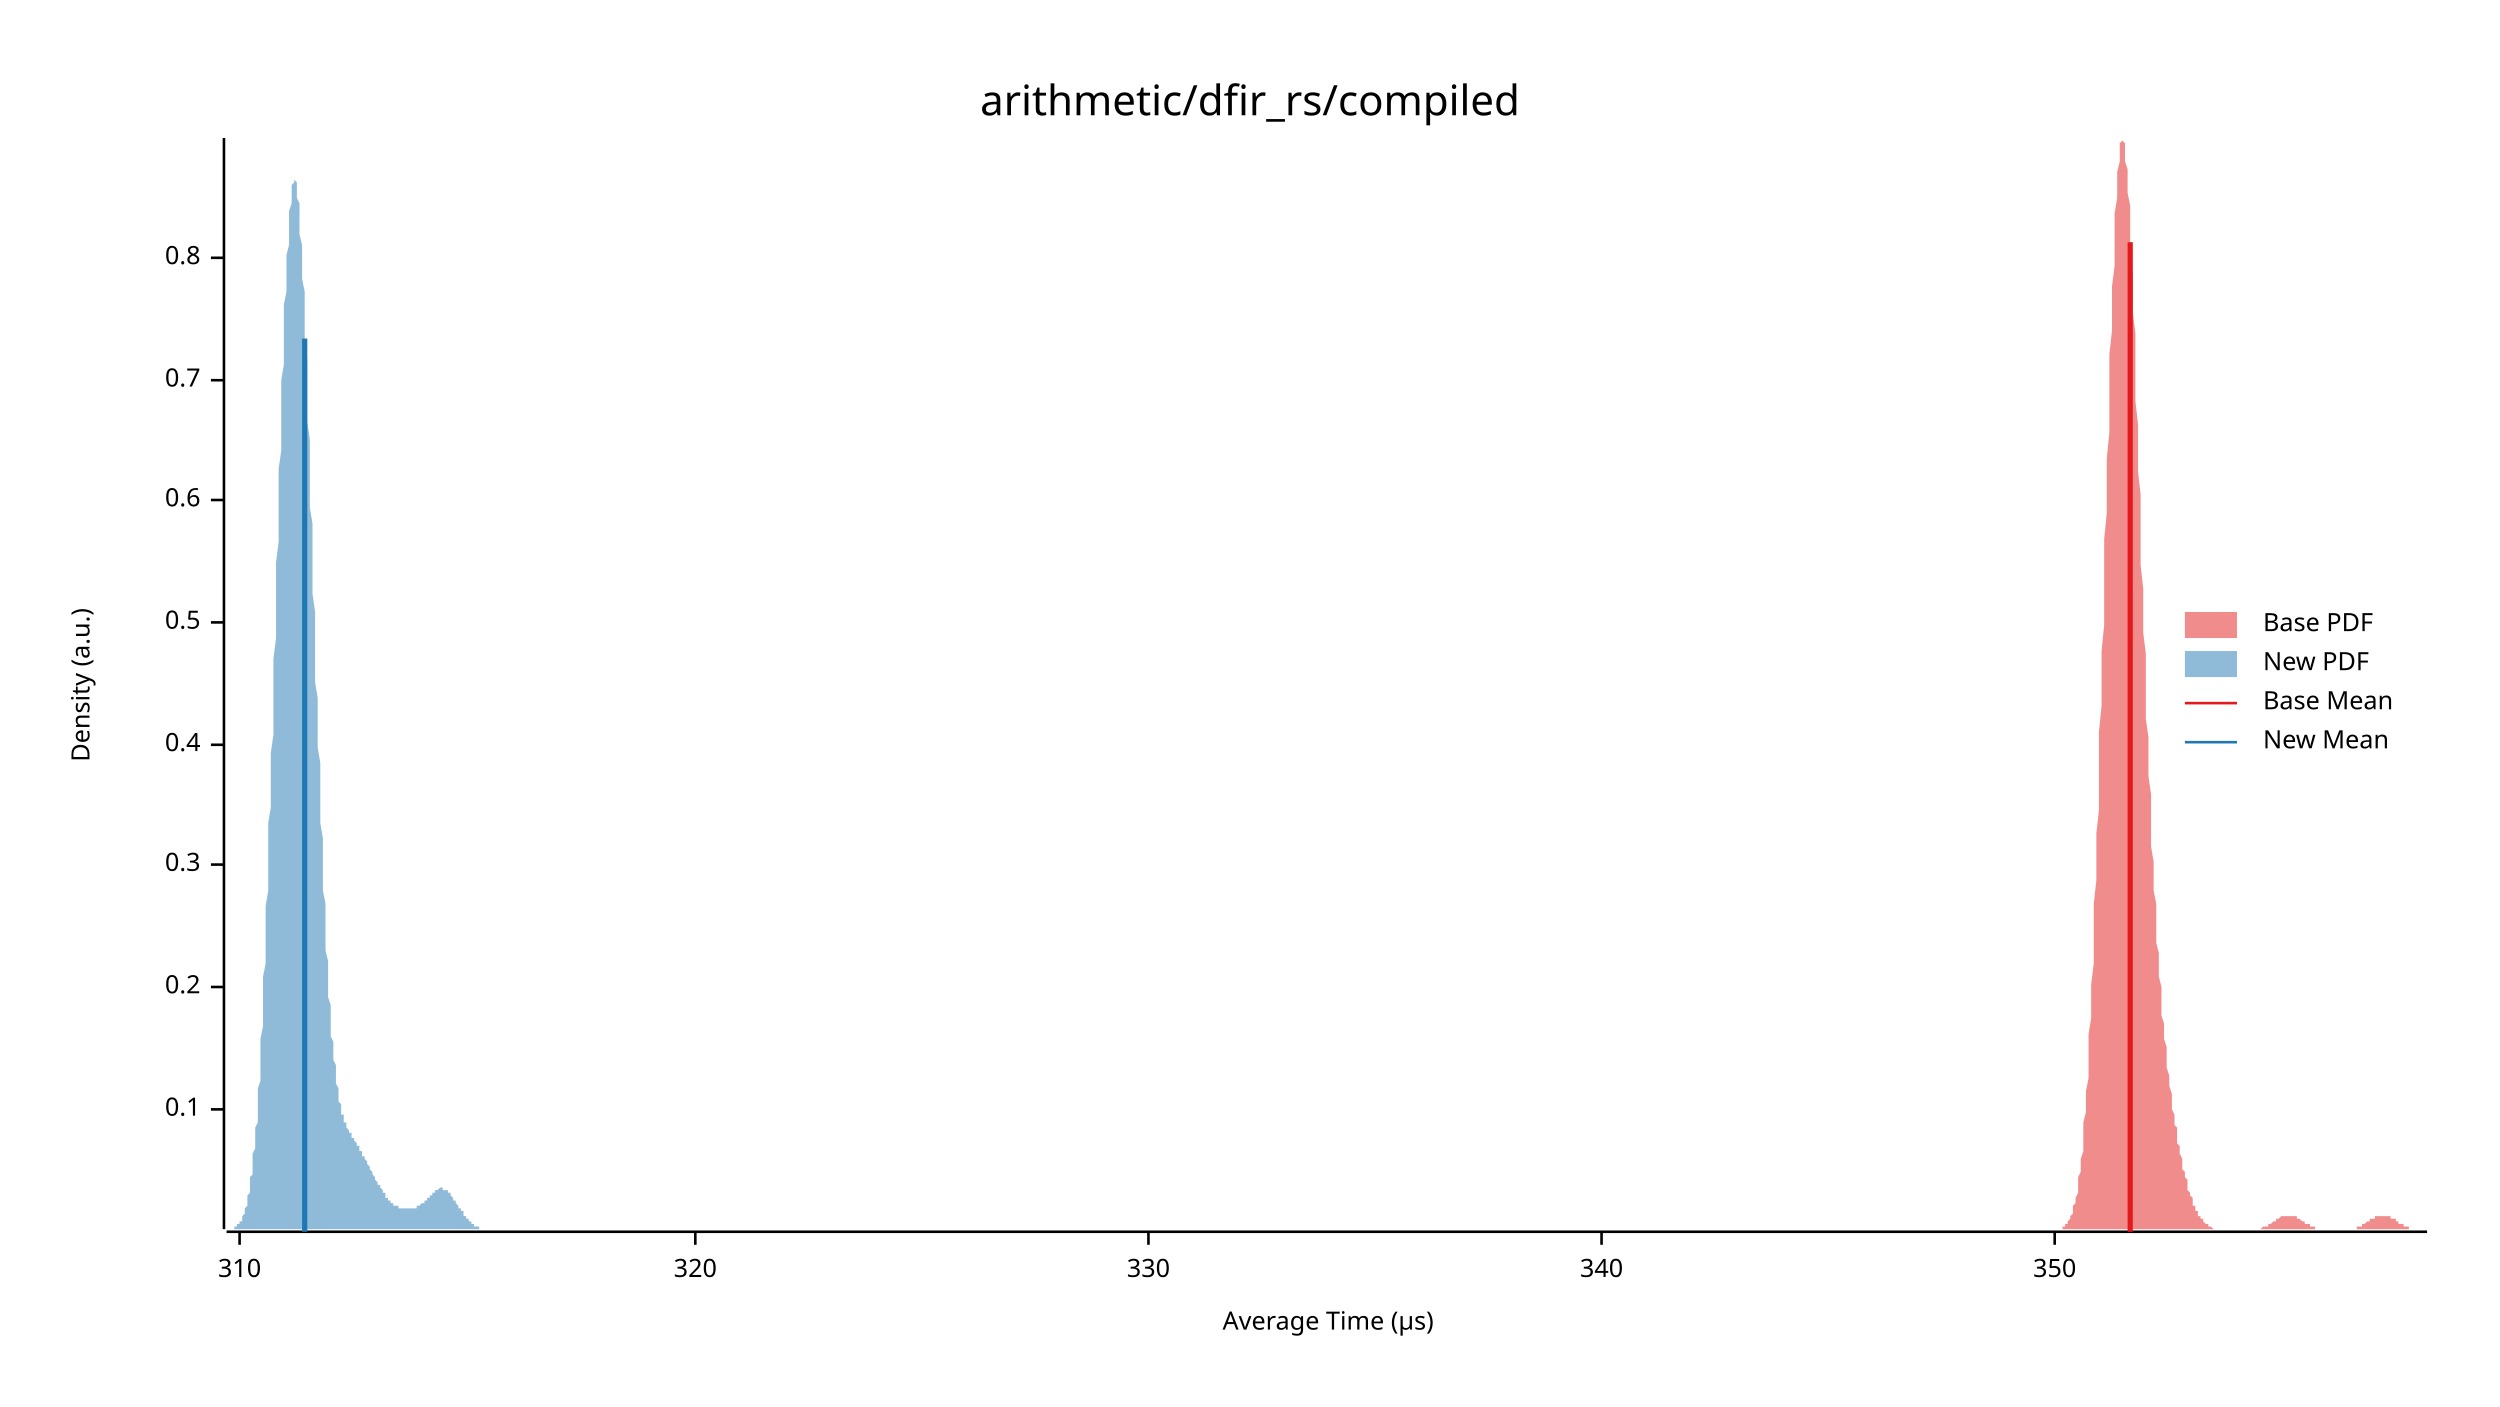
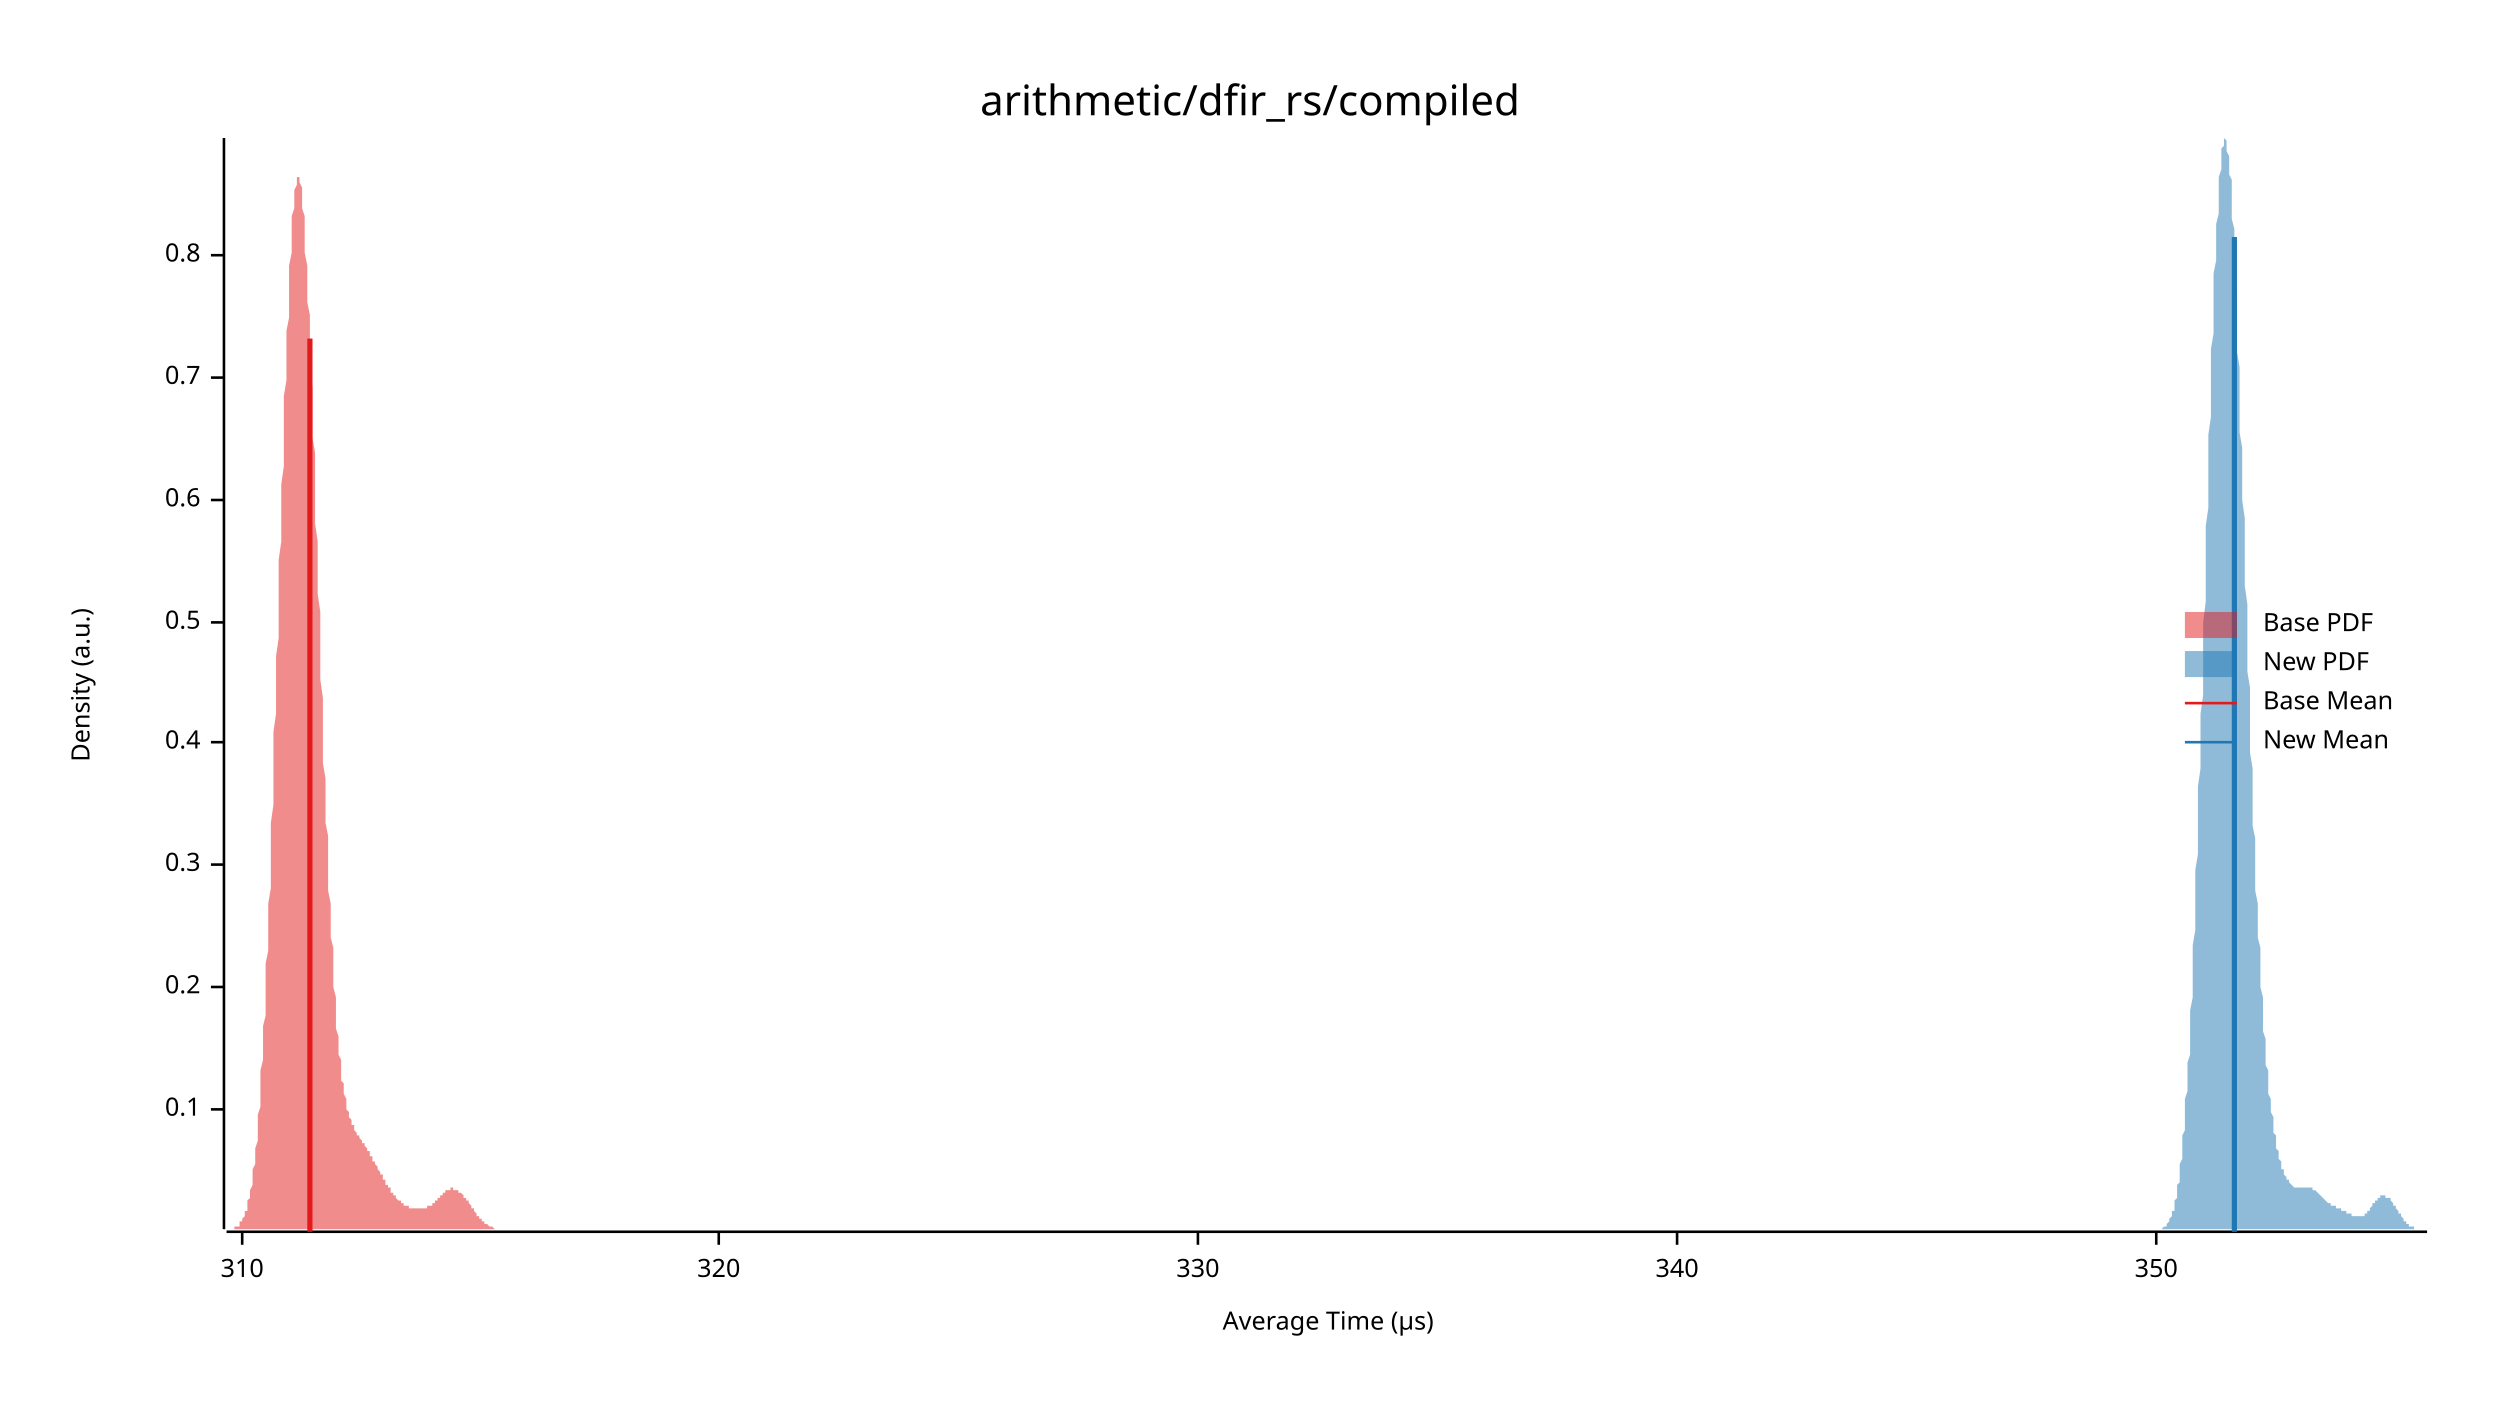
<svg xmlns="http://www.w3.org/2000/svg" width="960" height="540" viewBox="0 0 960 540">
  <text x="480" y="32" dy="0.76em" text-anchor="middle" font-family="sans-serif" font-size="16.129" opacity="1" fill="#000000">
arithmetic/dfir_rs/compiled
</text>
  <text x="27" y="263" dy="0.76em" text-anchor="middle" font-family="sans-serif" font-size="9.677" opacity="1" fill="#000000" transform="rotate(270, 27, 263)">
Density (a.u.)
</text>
  <text x="510" y="513" dy="-0.5ex" text-anchor="middle" font-family="sans-serif" font-size="9.677" opacity="1" fill="#000000">
Average Time (µs)
</text>
  <polyline fill="none" opacity="1" stroke="#000000" stroke-width="1" points="86,53 86,472 " />
  <text x="77" y="426" dy="0.5ex" text-anchor="end" font-family="sans-serif" font-size="9.677" opacity="1" fill="#000000">
0.1
</text>
  <polyline fill="none" opacity="1" stroke="#000000" stroke-width="1" points="81,426 86,426 " />
  <text x="77" y="379" dy="0.5ex" text-anchor="end" font-family="sans-serif" font-size="9.677" opacity="1" fill="#000000">
0.2
</text>
  <polyline fill="none" opacity="1" stroke="#000000" stroke-width="1" points="81,379 86,379 " />
  <text x="77" y="332" dy="0.5ex" text-anchor="end" font-family="sans-serif" font-size="9.677" opacity="1" fill="#000000">
0.3
</text>
  <polyline fill="none" opacity="1" stroke="#000000" stroke-width="1" points="81,332 86,332 " />
-   <text x="77" y="286" dy="0.5ex" text-anchor="end" font-family="sans-serif" font-size="9.677" opacity="1" fill="#000000">
+   <text x="77" y="285" dy="0.5ex" text-anchor="end" font-family="sans-serif" font-size="9.677" opacity="1" fill="#000000">
0.4
</text>
-   <polyline fill="none" opacity="1" stroke="#000000" stroke-width="1" points="81,286 86,286 " />
+   <polyline fill="none" opacity="1" stroke="#000000" stroke-width="1" points="81,285 86,285 " />
  <text x="77" y="239" dy="0.5ex" text-anchor="end" font-family="sans-serif" font-size="9.677" opacity="1" fill="#000000">
0.5
</text>
  <polyline fill="none" opacity="1" stroke="#000000" stroke-width="1" points="81,239 86,239 " />
  <text x="77" y="192" dy="0.5ex" text-anchor="end" font-family="sans-serif" font-size="9.677" opacity="1" fill="#000000">
0.6
</text>
  <polyline fill="none" opacity="1" stroke="#000000" stroke-width="1" points="81,192 86,192 " />
-   <text x="77" y="146" dy="0.5ex" text-anchor="end" font-family="sans-serif" font-size="9.677" opacity="1" fill="#000000">
+   <text x="77" y="145" dy="0.5ex" text-anchor="end" font-family="sans-serif" font-size="9.677" opacity="1" fill="#000000">
0.7
</text>
-   <polyline fill="none" opacity="1" stroke="#000000" stroke-width="1" points="81,146 86,146 " />
-   <text x="77" y="99" dy="0.5ex" text-anchor="end" font-family="sans-serif" font-size="9.677" opacity="1" fill="#000000">
+   <polyline fill="none" opacity="1" stroke="#000000" stroke-width="1" points="81,145 86,145 " />
+   <text x="77" y="98" dy="0.5ex" text-anchor="end" font-family="sans-serif" font-size="9.677" opacity="1" fill="#000000">
0.8
</text>
-   <polyline fill="none" opacity="1" stroke="#000000" stroke-width="1" points="81,99 86,99 " />
+   <polyline fill="none" opacity="1" stroke="#000000" stroke-width="1" points="81,98 86,98 " />
  <polyline fill="none" opacity="1" stroke="#000000" stroke-width="1" points="87,473 932,473 " />
-   <text x="92" y="483" dy="0.76em" text-anchor="middle" font-family="sans-serif" font-size="9.677" opacity="1" fill="#000000">
+   <text x="93" y="483" dy="0.76em" text-anchor="middle" font-family="sans-serif" font-size="9.677" opacity="1" fill="#000000">
310
</text>
-   <polyline fill="none" opacity="1" stroke="#000000" stroke-width="1" points="92,473 92,478 " />
-   <text x="267" y="483" dy="0.76em" text-anchor="middle" font-family="sans-serif" font-size="9.677" opacity="1" fill="#000000">
+   <polyline fill="none" opacity="1" stroke="#000000" stroke-width="1" points="93,473 93,478 " />
+   <text x="276" y="483" dy="0.76em" text-anchor="middle" font-family="sans-serif" font-size="9.677" opacity="1" fill="#000000">
320
</text>
-   <polyline fill="none" opacity="1" stroke="#000000" stroke-width="1" points="267,473 267,478 " />
-   <text x="441" y="483" dy="0.76em" text-anchor="middle" font-family="sans-serif" font-size="9.677" opacity="1" fill="#000000">
+   <polyline fill="none" opacity="1" stroke="#000000" stroke-width="1" points="276,473 276,478 " />
+   <text x="460" y="483" dy="0.76em" text-anchor="middle" font-family="sans-serif" font-size="9.677" opacity="1" fill="#000000">
330
</text>
-   <polyline fill="none" opacity="1" stroke="#000000" stroke-width="1" points="441,473 441,478 " />
-   <text x="615" y="483" dy="0.76em" text-anchor="middle" font-family="sans-serif" font-size="9.677" opacity="1" fill="#000000">
+   <polyline fill="none" opacity="1" stroke="#000000" stroke-width="1" points="460,473 460,478 " />
+   <text x="644" y="483" dy="0.76em" text-anchor="middle" font-family="sans-serif" font-size="9.677" opacity="1" fill="#000000">
340
</text>
-   <polyline fill="none" opacity="1" stroke="#000000" stroke-width="1" points="615,473 615,478 " />
-   <text x="789" y="483" dy="0.76em" text-anchor="middle" font-family="sans-serif" font-size="9.677" opacity="1" fill="#000000">
+   <polyline fill="none" opacity="1" stroke="#000000" stroke-width="1" points="644,473 644,478 " />
+   <text x="828" y="483" dy="0.76em" text-anchor="middle" font-family="sans-serif" font-size="9.677" opacity="1" fill="#000000">
350
</text>
-   <polyline fill="none" opacity="1" stroke="#000000" stroke-width="1" points="789,473 789,478 " />
-   <polygon opacity="0.5" fill="#E31A1C" points="789,472 789,472 789,472 790,472 790,472 790,472 790,472 791,472 791,472 791,472 792,472 792,472 792,471 792,471 793,471 793,471 793,470 794,470 794,470 794,469 794,469 795,468 795,468 795,467 796,466 796,465 796,464 796,463 797,462 797,461 797,460 798,458 798,456 798,454 798,452 799,450 799,447 799,445 800,442 800,439 800,435 800,431 801,427 801,423 801,419 802,414 802,409 802,403 802,397 803,391 803,384 803,378 804,370 804,363 804,355 804,347 805,338 805,330 805,320 806,311 806,301 806,292 806,281 807,271 807,261 807,250 808,240 808,229 808,218 808,207 809,197 809,186 809,176 810,166 810,156 810,146 810,136 811,127 811,118 811,110 812,102 812,95 812,88 812,82 813,76 813,71 813,66 814,62 814,59 814,57 814,55 815,54 815,53 815,54 816,55 816,56 816,59 816,62 817,65 817,69 817,74 818,79 818,85 818,91 818,98 819,105 819,112 819,120 820,128 820,137 820,145 820,154 821,163 821,172 821,181 822,190 822,199 822,208 822,217 823,226 823,234 823,243 824,251 824,260 824,268 824,276 825,283 825,291 825,298 826,305 826,312 826,318 826,325 827,331 827,336 827,342 828,347 828,352 828,357 828,362 829,366 829,371 829,375 830,379 830,382 830,386 830,390 831,393 831,396 831,399 832,402 832,405 832,408 832,410 833,413 833,415 833,417 834,420 834,422 834,424 834,426 835,428 835,430 835,432 836,433 836,435 836,437 836,439 837,440 837,442 837,443 838,445 838,446 838,447 838,449 839,450 839,451 839,452 840,453 840,454 840,456 840,457 841,458 841,458 841,459 842,460 842,461 842,462 842,463 843,463 843,464 843,465 844,465 844,466 844,466 844,467 845,467 845,468 845,468 846,468 846,469 846,469 846,469 847,470 847,470 847,470 848,470 848,471 848,471 848,471 849,471 849,471 849,471 850,472 850,472 850,472 850,472 851,472 851,472 851,472 852,472 852,472 852,472 852,472 853,472 853,472 853,472 854,472 854,472 854,472 854,472 855,472 855,472 855,472 856,472 856,472 856,472 857,472 857,472 857,472 857,472 858,472 858,472 858,472 859,472 859,472 859,472 859,472 860,472 860,472 860,472 861,472 861,472 861,472 861,472 862,472 862,472 862,472 863,472 863,472 863,472 863,472 864,472 864,472 864,472 865,472 865,472 865,472 865,472 866,472 866,472 866,472 867,472 867,472 867,472 867,472 868,472 868,472 868,472 869,471 869,471 869,471 869,471 870,471 870,471 870,471 871,471 871,470 871,470 871,470 872,470 872,470 872,470 873,469 873,469 873,469 873,469 874,469 874,468 874,468 875,468 875,468 875,468 875,468 876,467 876,467 876,467 877,467 877,467 877,467 877,467 878,467 878,467 878,467 879,467 879,467 879,467 879,467 880,467 880,467 880,467 881,467 881,467 881,467 881,467 882,467 882,468 882,468 883,468 883,468 883,468 883,468 884,469 884,469 884,469 885,469 885,469 885,470 885,470 886,470 886,470 886,470 887,470 887,471 887,471 887,471 888,471 888,471 888,471 889,471 889,471 889,472 889,472 890,472 890,472 890,472 891,472 891,472 891,472 891,472 892,472 892,472 892,472 893,472 893,472 893,472 893,472 894,472 894,472 894,472 895,472 895,472 895,472 895,472 896,472 896,472 896,472 897,472 897,472 897,472 897,472 898,472 898,472 898,472 899,472 899,472 899,472 899,472 900,472 900,472 900,472 901,472 901,472 901,472 901,472 902,472 902,472 902,472 903,472 903,472 903,472 903,472 904,472 904,472 904,472 905,472 905,471 905,471 905,471 906,471 906,471 906,471 907,471 907,470 907,470 907,470 908,470 908,470 908,470 909,469 909,469 909,469 909,469 910,469 910,469 910,468 911,468 911,468 911,468 911,468 912,468 912,467 912,467 913,467 913,467 913,467 913,467 914,467 914,467 914,467 915,467 915,467 915,467 915,467 916,467 916,467 916,467 917,467 917,467 917,467 917,467 918,467 918,467 918,468 919,468 919,468 919,468 919,468 920,468 920,469 920,469 921,469 921,469 921,469 921,470 922,470 922,470 922,470 923,470 923,470 923,471 923,471 924,471 924,471 924,471 925,471 925,471 925,471 925,472 926,472 926,472 926,472 927,472 927,472 927,472 927,472 928,472 928,472 928,472 929,472 929,472 929,472 929,472 930,472 930,472 930,472 931,472 931,472 931,472 932,472 932,472 789,472 " />
-   <polygon opacity="0.5" fill="#1F78B4" points="87,472 87,472 87,472 87,472 87,472 88,472 88,472 88,472 88,472 88,472 89,472 89,472 89,472 89,472 89,472 90,472 90,472 90,471 90,471 90,471 91,471 91,471 91,471 91,470 91,470 92,470 92,470 92,469 92,469 93,469 93,468 93,468 93,467 93,467 94,466 94,466 94,465 94,464 94,464 95,463 95,462 95,461 95,460 95,459 96,458 96,457 96,455 96,454 96,452 97,451 97,449 97,447 97,445 97,443 98,441 98,438 98,436 98,433 99,431 99,428 99,425 99,421 99,418 100,415 100,411 100,407 100,403 100,399 101,394 101,390 101,385 101,380 101,375 102,370 102,365 102,359 102,354 102,348 103,342 103,336 103,329 103,323 103,316 104,310 104,303 104,296 104,289 105,282 105,275 105,267 105,260 105,253 106,245 106,238 106,230 106,223 106,216 107,208 107,201 107,194 107,187 107,180 108,173 108,166 108,159 108,153 108,146 109,140 109,134 109,128 109,123 109,117 110,112 110,107 110,102 110,98 111,94 111,90 111,87 111,83 111,81 112,78 112,76 112,74 112,72 112,71 113,70 113,69 113,69 113,69 113,69 114,70 114,71 114,72 114,74 114,76 115,78 115,81 115,84 115,87 115,90 116,94 116,98 116,102 116,107 117,112 117,116 117,122 117,127 117,132 118,138 118,144 118,150 118,156 118,162 119,169 119,175 119,182 119,188 119,195 120,201 120,208 120,215 120,222 120,228 121,235 121,242 121,248 121,255 121,262 122,268 122,274 122,281 122,287 123,293 123,299 123,305 123,311 123,316 124,322 124,327 124,332 124,337 124,342 125,347 125,352 125,356 125,360 125,365 126,369 126,372 126,376 126,380 126,383 127,386 127,389 127,392 127,395 127,398 128,400 128,403 128,405 128,407 129,409 129,411 129,413 129,415 129,416 130,418 130,419 130,420 130,422 130,423 131,424 131,425 131,426 131,427 131,428 132,428 132,429 132,430 132,430 132,431 133,431 133,432 133,432 133,433 133,433 134,434 134,434 134,435 134,435 135,435 135,436 135,436 135,436 135,437 136,437 136,437 136,438 136,438 136,438 137,439 137,439 137,439 137,440 137,440 138,440 138,441 138,441 138,441 138,442 139,442 139,443 139,443 139,443 139,444 140,444 140,444 140,445 140,445 141,446 141,446 141,446 141,447 141,447 142,448 142,448 142,448 142,449 142,449 143,450 143,450 143,450 143,451 143,451 144,452 144,452 144,452 144,453 144,453 145,454 145,454 145,454 145,455 145,455 146,455 146,456 146,456 146,456 147,457 147,457 147,457 147,458 147,458 148,458 148,459 148,459 148,459 148,460 149,460 149,460 149,460 149,461 149,461 150,461 150,461 150,461 150,462 150,462 151,462 151,462 151,462 151,462 151,463 152,463 152,463 152,463 152,463 153,463 153,463 153,463 153,463 153,464 154,464 154,464 154,464 154,464 154,464 155,464 155,464 155,464 155,464 155,464 156,464 156,464 156,464 156,464 156,464 157,464 157,464 157,464 157,464 157,464 158,464 158,464 158,464 158,464 159,464 159,464 159,464 159,464 159,464 160,464 160,464 160,464 160,463 160,463 161,463 161,463 161,463 161,463 161,463 162,462 162,462 162,462 162,462 162,462 163,462 163,461 163,461 163,461 163,461 164,461 164,460 164,460 164,460 165,460 165,459 165,459 165,459 165,459 166,459 166,458 166,458 166,458 166,458 167,458 167,457 167,457 167,457 167,457 168,457 168,457 168,457 168,457 168,457 169,456 169,456 169,456 169,456 169,456 170,456 170,456 170,457 170,457 171,457 171,457 171,457 171,457 171,457 172,457 172,458 172,458 172,458 172,458 173,458 173,459 173,459 173,459 173,459 174,460 174,460 174,460 174,461 174,461 175,461 175,461 175,462 175,462 175,462 176,463 176,463 176,463 176,464 177,464 177,464 177,465 177,465 177,465 178,465 178,466 178,466 178,466 178,467 179,467 179,467 179,467 179,468 179,468 180,468 180,468 180,469 180,469 180,469 181,469 181,469 181,470 181,470 181,470 182,470 182,470 182,470 182,471 183,471 183,471 183,471 183,471 183,471 184,471 184,471 184,471 184,471 184,472 185,472 185,472 185,472 185,472 185,472 186,472 186,472 186,472 186,472 186,472 187,472 187,472 187,472 187,472 187,472 188,472 188,472 188,472 188,472 189,472 189,472 189,472 189,472 189,472 190,472 190,472 190,472 87,472 " />
-   <polyline fill="none" opacity="1" stroke="#E31A1C" stroke-width="2" points="818,473 818,93 " />
-   <polyline fill="none" opacity="1" stroke="#1F78B4" stroke-width="2" points="117,473 117,130 " />
+   <polyline fill="none" opacity="1" stroke="#000000" stroke-width="1" points="828,473 828,478 " />
+   <polygon opacity="0.5" fill="#E31A1C" points="87,472 87,472 87,472 87,472 87,472 88,472 88,472 88,472 88,472 88,472 89,472 89,472 89,472 89,472 90,472 90,472 90,472 90,472 90,471 91,471 91,471 91,471 91,471 92,471 92,470 92,470 92,470 92,469 93,469 93,469 93,468 93,468 93,468 94,467 94,466 94,466 94,465 95,465 95,464 95,463 95,462 95,461 96,460 96,459 96,458 96,457 97,455 97,454 97,452 97,451 97,449 98,447 98,445 98,443 98,441 99,438 99,436 99,433 99,431 99,428 100,425 100,421 100,418 100,414 100,411 101,407 101,403 101,399 101,394 102,390 102,385 102,380 102,375 102,370 103,365 103,359 103,353 103,347 104,341 104,335 104,329 104,323 104,316 105,309 105,302 105,295 105,288 105,281 106,274 106,267 106,260 106,252 107,245 107,237 107,230 107,223 107,215 108,208 108,201 108,193 108,186 109,179 109,172 109,165 109,159 109,152 110,146 110,139 110,133 110,127 111,122 111,116 111,111 111,106 111,102 112,97 112,93 112,89 112,86 112,83 113,80 113,77 113,75 113,73 114,71 114,70 114,69 114,68 114,68 115,68 115,68 115,69 115,70 116,72 116,73 116,75 116,77 116,80 117,83 117,86 117,90 117,93 117,97 118,102 118,106 118,111 118,116 119,121 119,126 119,132 119,137 119,143 120,149 120,155 120,162 120,168 121,174 121,181 121,188 121,194 121,201 122,208 122,214 122,221 122,228 123,235 123,241 123,248 123,255 123,261 124,268 124,274 124,280 124,287 124,293 125,299 125,305 125,310 125,316 126,321 126,327 126,332 126,337 126,342 127,347 127,351 127,356 127,360 128,364 128,368 128,372 128,376 128,379 129,383 129,386 129,389 129,392 129,395 130,398 130,400 130,403 130,405 131,407 131,409 131,411 131,413 131,415 132,416 132,418 132,419 132,420 133,422 133,423 133,424 133,425 133,426 134,427 134,428 134,428 134,429 135,430 135,430 135,431 135,431 135,432 136,432 136,433 136,433 136,434 136,434 137,435 137,435 137,435 137,436 138,436 138,436 138,437 138,437 138,437 139,438 139,438 139,438 139,439 140,439 140,439 140,440 140,440 140,440 141,441 141,441 141,441 141,442 142,442 142,443 142,443 142,443 142,444 143,444 143,444 143,445 143,445 143,446 144,446 144,446 144,447 144,447 145,448 145,448 145,448 145,449 145,449 146,450 146,450 146,450 146,451 147,451 147,452 147,452 147,452 147,453 148,453 148,454 148,454 148,454 148,455 149,455 149,455 149,456 149,456 150,456 150,457 150,457 150,457 150,458 151,458 151,458 151,459 151,459 152,459 152,460 152,460 152,460 152,460 153,461 153,461 153,461 153,461 154,461 154,462 154,462 154,462 154,462 155,462 155,462 155,463 155,463 155,463 156,463 156,463 156,463 156,463 157,463 157,463 157,464 157,464 157,464 158,464 158,464 158,464 158,464 159,464 159,464 159,464 159,464 159,464 160,464 160,464 160,464 160,464 160,464 161,464 161,464 161,464 161,464 162,464 162,464 162,464 162,464 162,464 163,464 163,464 163,464 163,464 164,464 164,464 164,464 164,463 164,463 165,463 165,463 165,463 165,463 166,463 166,463 166,462 166,462 166,462 167,462 167,462 167,461 167,461 167,461 168,461 168,461 168,460 168,460 169,460 169,460 169,459 169,459 169,459 170,459 170,459 170,458 170,458 171,458 171,458 171,458 171,457 171,457 172,457 172,457 172,457 172,457 172,457 173,457 173,457 173,456 173,456 174,456 174,456 174,456 174,456 174,457 175,457 175,457 175,457 175,457 176,457 176,457 176,457 176,457 176,458 177,458 177,458 177,458 177,458 178,459 178,459 178,459 178,459 178,460 179,460 179,460 179,461 179,461 179,461 180,461 180,462 180,462 180,462 181,463 181,463 181,463 181,464 181,464 182,464 182,465 182,465 182,465 183,466 183,466 183,466 183,466 183,467 184,467 184,467 184,467 184,468 184,468 185,468 185,468 185,469 185,469 186,469 186,469 186,469 186,470 186,470 187,470 187,470 187,470 187,470 188,471 188,471 188,471 188,471 188,471 189,471 189,471 189,471 189,471 190,472 190,472 190,472 190,472 190,472 191,472 191,472 191,472 191,472 191,472 192,472 192,472 192,472 192,472 193,472 193,472 193,472 193,472 193,472 194,472 194,472 194,472 194,472 195,472 195,472 195,472 195,472 195,472 195,472 87,472 " />
+   <polygon opacity="0.5" fill="#1F78B4" points="828,472 828,472 828,472 828,472 829,472 829,472 829,472 829,472 830,472 830,472 830,472 830,472 830,472 831,471 831,471 831,471 831,471 831,471 832,471 832,470 832,470 832,470 832,470 833,469 833,469 833,468 833,468 833,468 834,467 834,467 834,466 834,465 835,465 835,464 835,463 835,462 835,461 836,460 836,459 836,458 836,457 836,455 837,454 837,452 837,451 837,449 837,447 838,445 838,443 838,441 838,439 838,436 839,434 839,431 839,428 839,425 839,422 840,419 840,416 840,412 840,408 841,405 841,401 841,396 841,392 841,388 842,383 842,378 842,373 842,368 842,363 843,357 843,352 843,346 843,340 843,334 844,328 844,321 844,315 844,309 844,302 845,295 845,288 845,281 845,274 846,267 846,260 846,253 846,246 846,239 847,231 847,224 847,217 847,209 847,202 848,195 848,188 848,181 848,174 848,167 849,160 849,153 849,147 849,140 849,134 850,128 850,122 850,116 850,111 850,105 851,100 851,95 851,91 851,86 852,82 852,78 852,75 852,71 852,68 853,65 853,63 853,60 853,59 853,57 854,56 854,55 854,54 854,54 854,53 855,54 855,54 855,55 855,56 855,58 856,60 856,62 856,64 856,67 857,69 857,73 857,76 857,80 857,84 858,88 858,92 858,97 858,102 858,107 859,112 859,117 859,123 859,129 859,135 860,141 860,147 860,153 860,159 860,166 861,172 861,179 861,185 861,192 862,199 862,205 862,212 862,218 862,225 863,232 863,238 863,245 863,251 863,258 864,264 864,270 864,277 864,283 864,289 865,295 865,300 865,306 865,312 865,317 866,322 866,327 866,332 866,337 866,342 867,347 867,351 867,356 867,360 868,364 868,368 868,372 868,376 868,379 869,383 869,386 869,390 869,393 869,396 870,399 870,401 870,404 870,407 870,409 871,411 871,414 871,416 871,418 871,420 872,422 872,424 872,426 872,427 873,429 873,430 873,432 873,433 873,435 874,436 874,437 874,438 874,439 874,441 875,442 875,443 875,443 875,444 875,445 876,446 876,447 876,447 876,448 876,449 877,449 877,450 877,450 877,451 877,451 878,452 878,452 878,453 878,453 879,453 879,454 879,454 879,454 879,454 880,455 880,455 880,455 880,455 880,455 881,456 881,456 881,456 881,456 881,456 882,456 882,456 882,456 882,456 882,456 883,456 883,456 883,456 883,456 884,456 884,456 884,456 884,456 884,456 885,456 885,456 885,456 885,456 885,456 886,456 886,456 886,456 886,456 886,456 887,456 887,456 887,456 887,456 887,456 888,456 888,456 888,457 888,457 889,457 889,457 889,457 889,457 889,457 890,458 890,458 890,458 890,458 890,458 891,459 891,459 891,459 891,459 891,459 892,460 892,460 892,460 892,460 892,460 893,461 893,461 893,461 893,461 893,461 894,462 894,462 894,462 894,462 895,462 895,462 895,463 895,463 895,463 896,463 896,463 896,463 896,463 896,463 897,463 897,464 897,464 897,464 897,464 898,464 898,464 898,464 898,464 898,464 899,464 899,464 899,465 899,465 900,465 900,465 900,465 900,465 900,465 901,465 901,465 901,466 901,466 901,466 902,466 902,466 902,466 902,466 902,466 903,466 903,467 903,467 903,467 903,467 904,467 904,467 904,467 904,467 905,467 905,467 905,467 905,467 905,467 906,467 906,467 906,467 906,467 906,467 907,467 907,467 907,467 907,467 907,467 908,467 908,466 908,466 908,466 908,466 909,466 909,465 909,465 909,465 909,465 910,465 910,464 910,464 910,464 911,463 911,463 911,463 911,463 911,462 912,462 912,462 912,462 912,461 912,461 913,461 913,461 913,460 913,460 913,460 914,460 914,460 914,460 914,460 914,459 915,459 915,459 915,459 915,459 916,459 916,459 916,459 916,459 916,460 917,460 917,460 917,460 917,460 917,460 918,460 918,461 918,461 918,461 918,461 919,462 919,462 919,462 919,463 919,463 920,463 920,463 920,464 920,464 920,464 921,465 921,465 921,465 921,466 922,466 922,466 922,467 922,467 922,467 923,468 923,468 923,468 923,468 923,469 924,469 924,469 924,469 924,469 924,470 925,470 925,470 925,470 925,470 925,471 926,471 926,471 926,471 926,471 927,471 927,471 927,471 927,472 927,472 928,472 928,472 928,472 928,472 928,472 929,472 929,472 929,472 929,472 929,472 930,472 930,472 930,472 930,472 930,472 931,472 931,472 931,472 931,472 932,472 932,472 828,472 " />
+   <polyline fill="none" opacity="1" stroke="#E31A1C" stroke-width="2" points="119,473 119,130 " />
+   <polyline fill="none" opacity="1" stroke="#1F78B4" stroke-width="2" points="858,473 858,91 " />
  <text x="869" y="235" dy="0.76em" text-anchor="start" font-family="sans-serif" font-size="9.677" opacity="1" fill="#000000">
Base PDF
</text>
  <text x="869" y="250" dy="0.76em" text-anchor="start" font-family="sans-serif" font-size="9.677" opacity="1" fill="#000000">
New PDF
</text>
  <text x="869" y="265" dy="0.76em" text-anchor="start" font-family="sans-serif" font-size="9.677" opacity="1" fill="#000000">
Base Mean
</text>
  <text x="869" y="280" dy="0.76em" text-anchor="start" font-family="sans-serif" font-size="9.677" opacity="1" fill="#000000">
New Mean
</text>
  <rect x="839" y="235" width="20" height="10" opacity="0.5" fill="#E31A1C" stroke="none" />
  <rect x="839" y="250" width="20" height="10" opacity="0.5" fill="#1F78B4" stroke="none" />
  <polyline fill="none" opacity="1" stroke="#E31A1C" stroke-width="1" points="839,270 859,270 " />
  <polyline fill="none" opacity="1" stroke="#1F78B4" stroke-width="1" points="839,285 859,285 " />
</svg>
